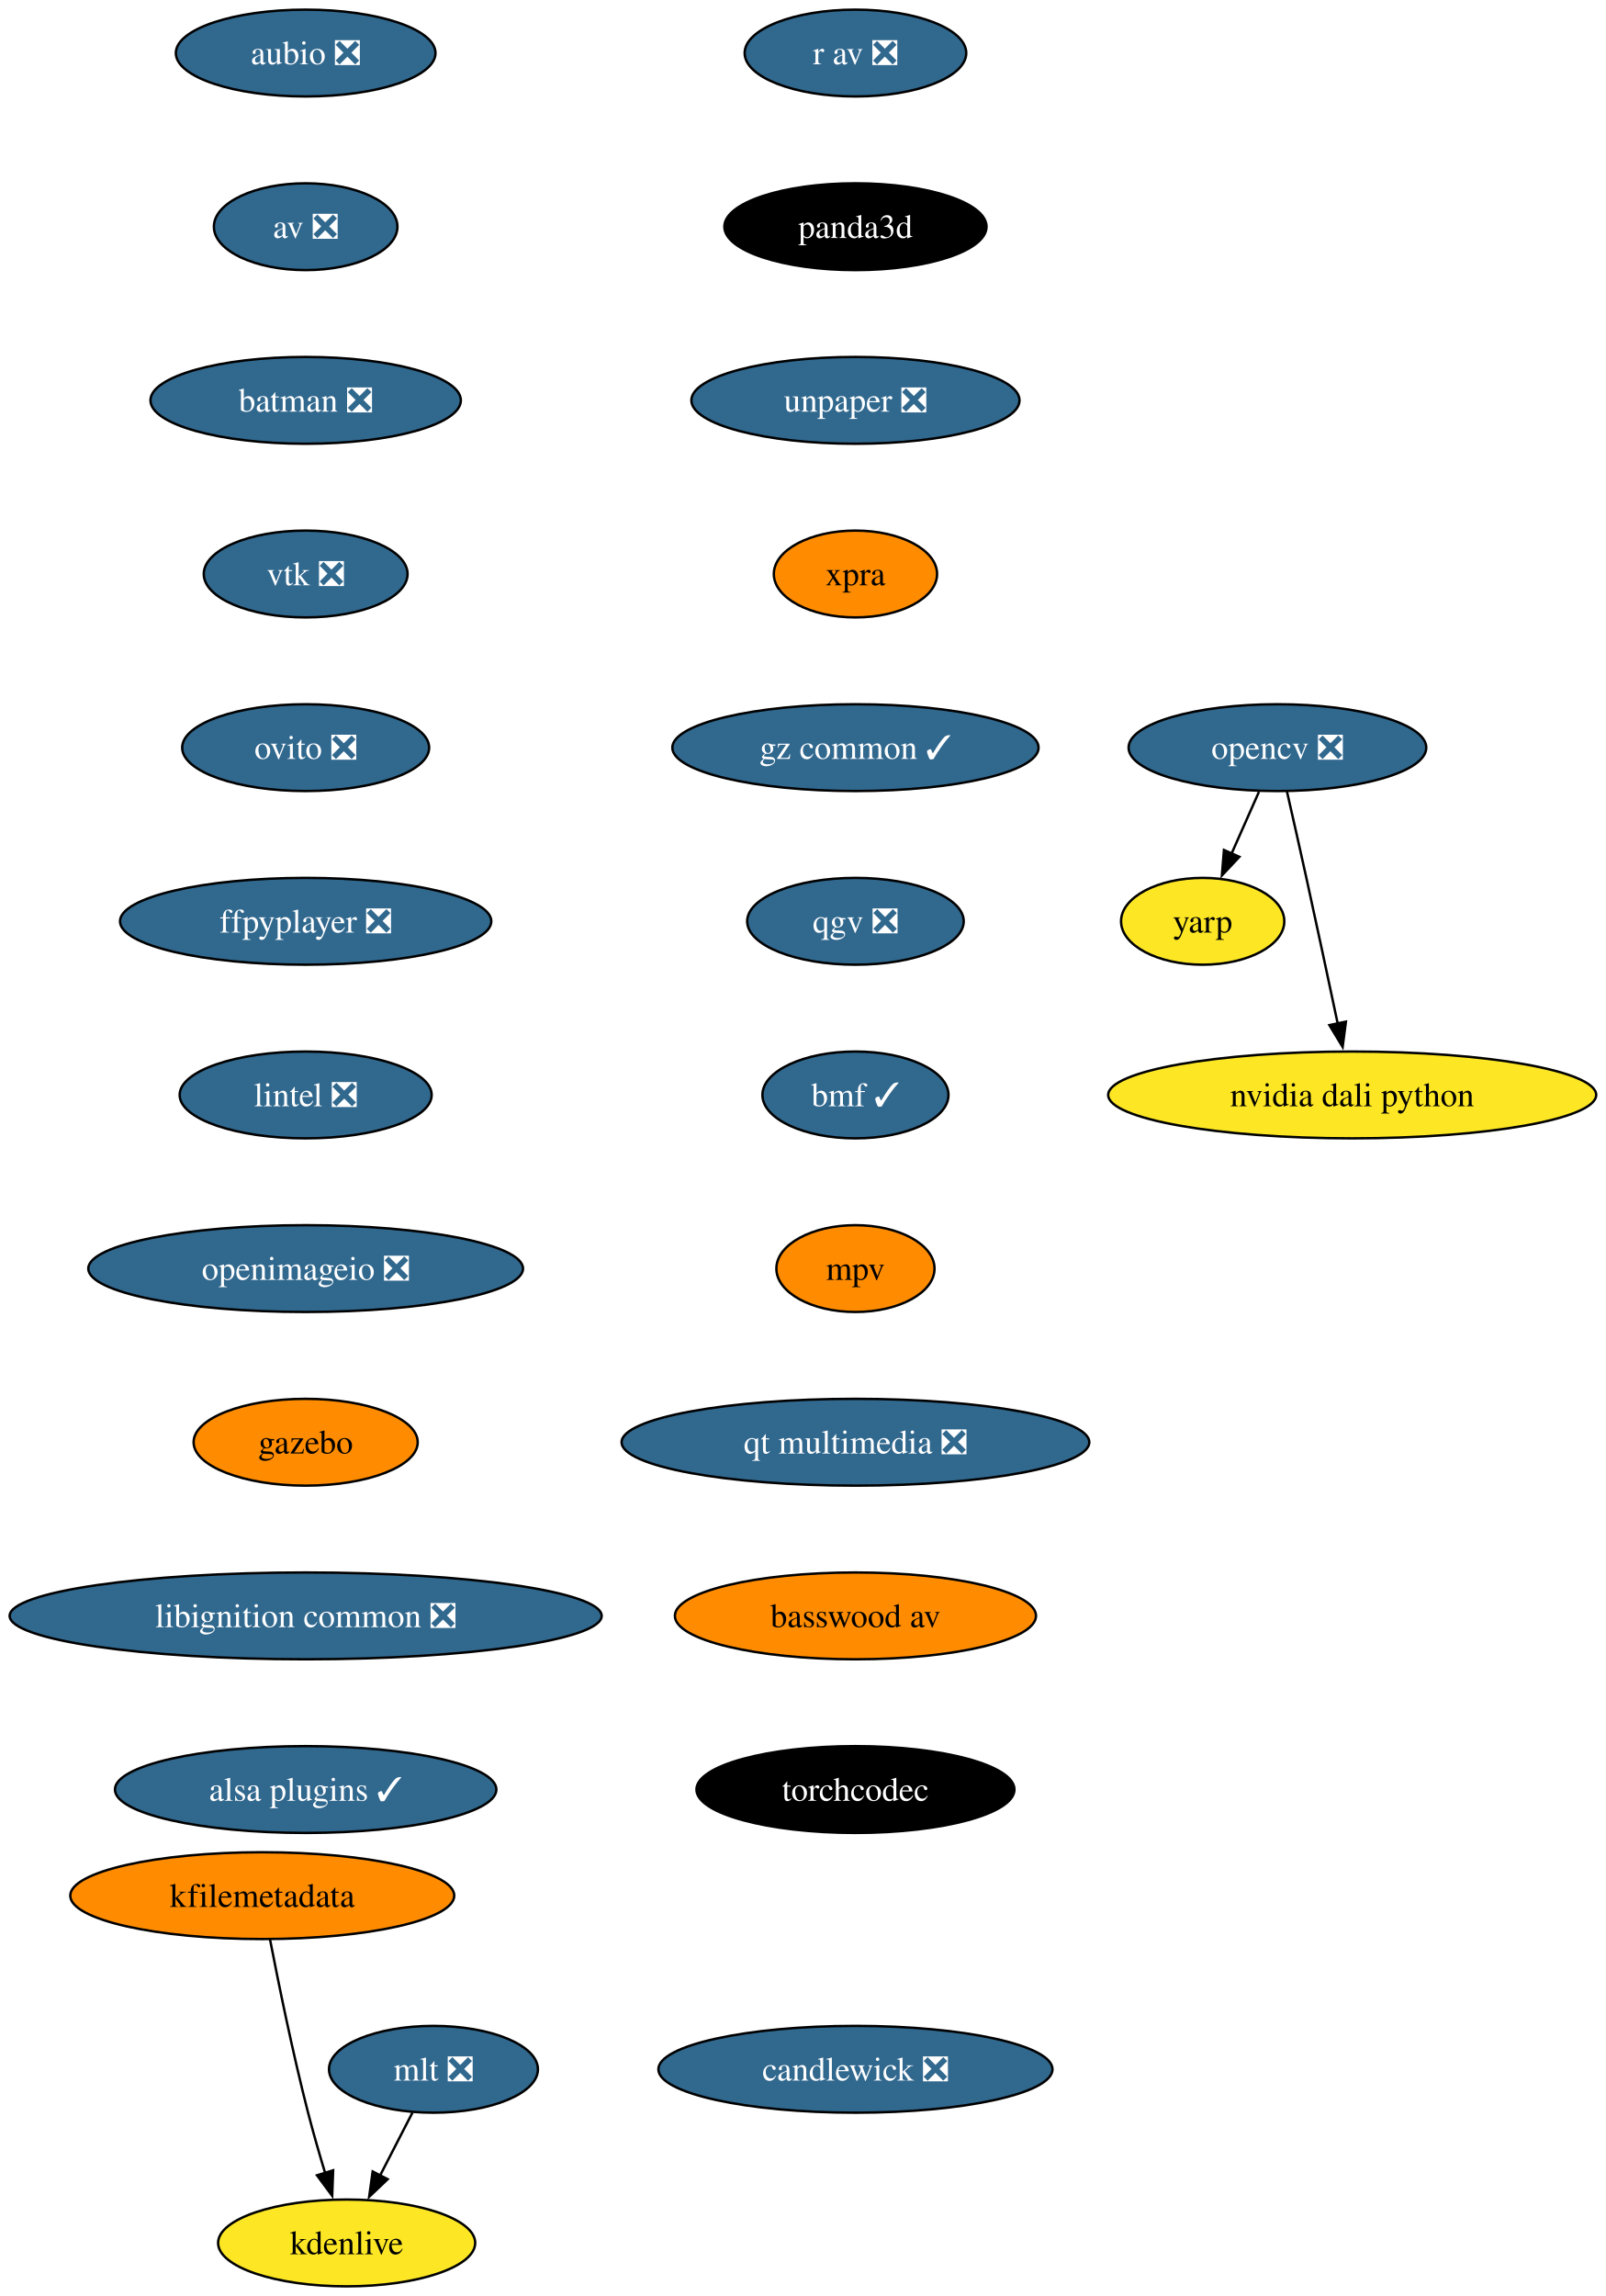
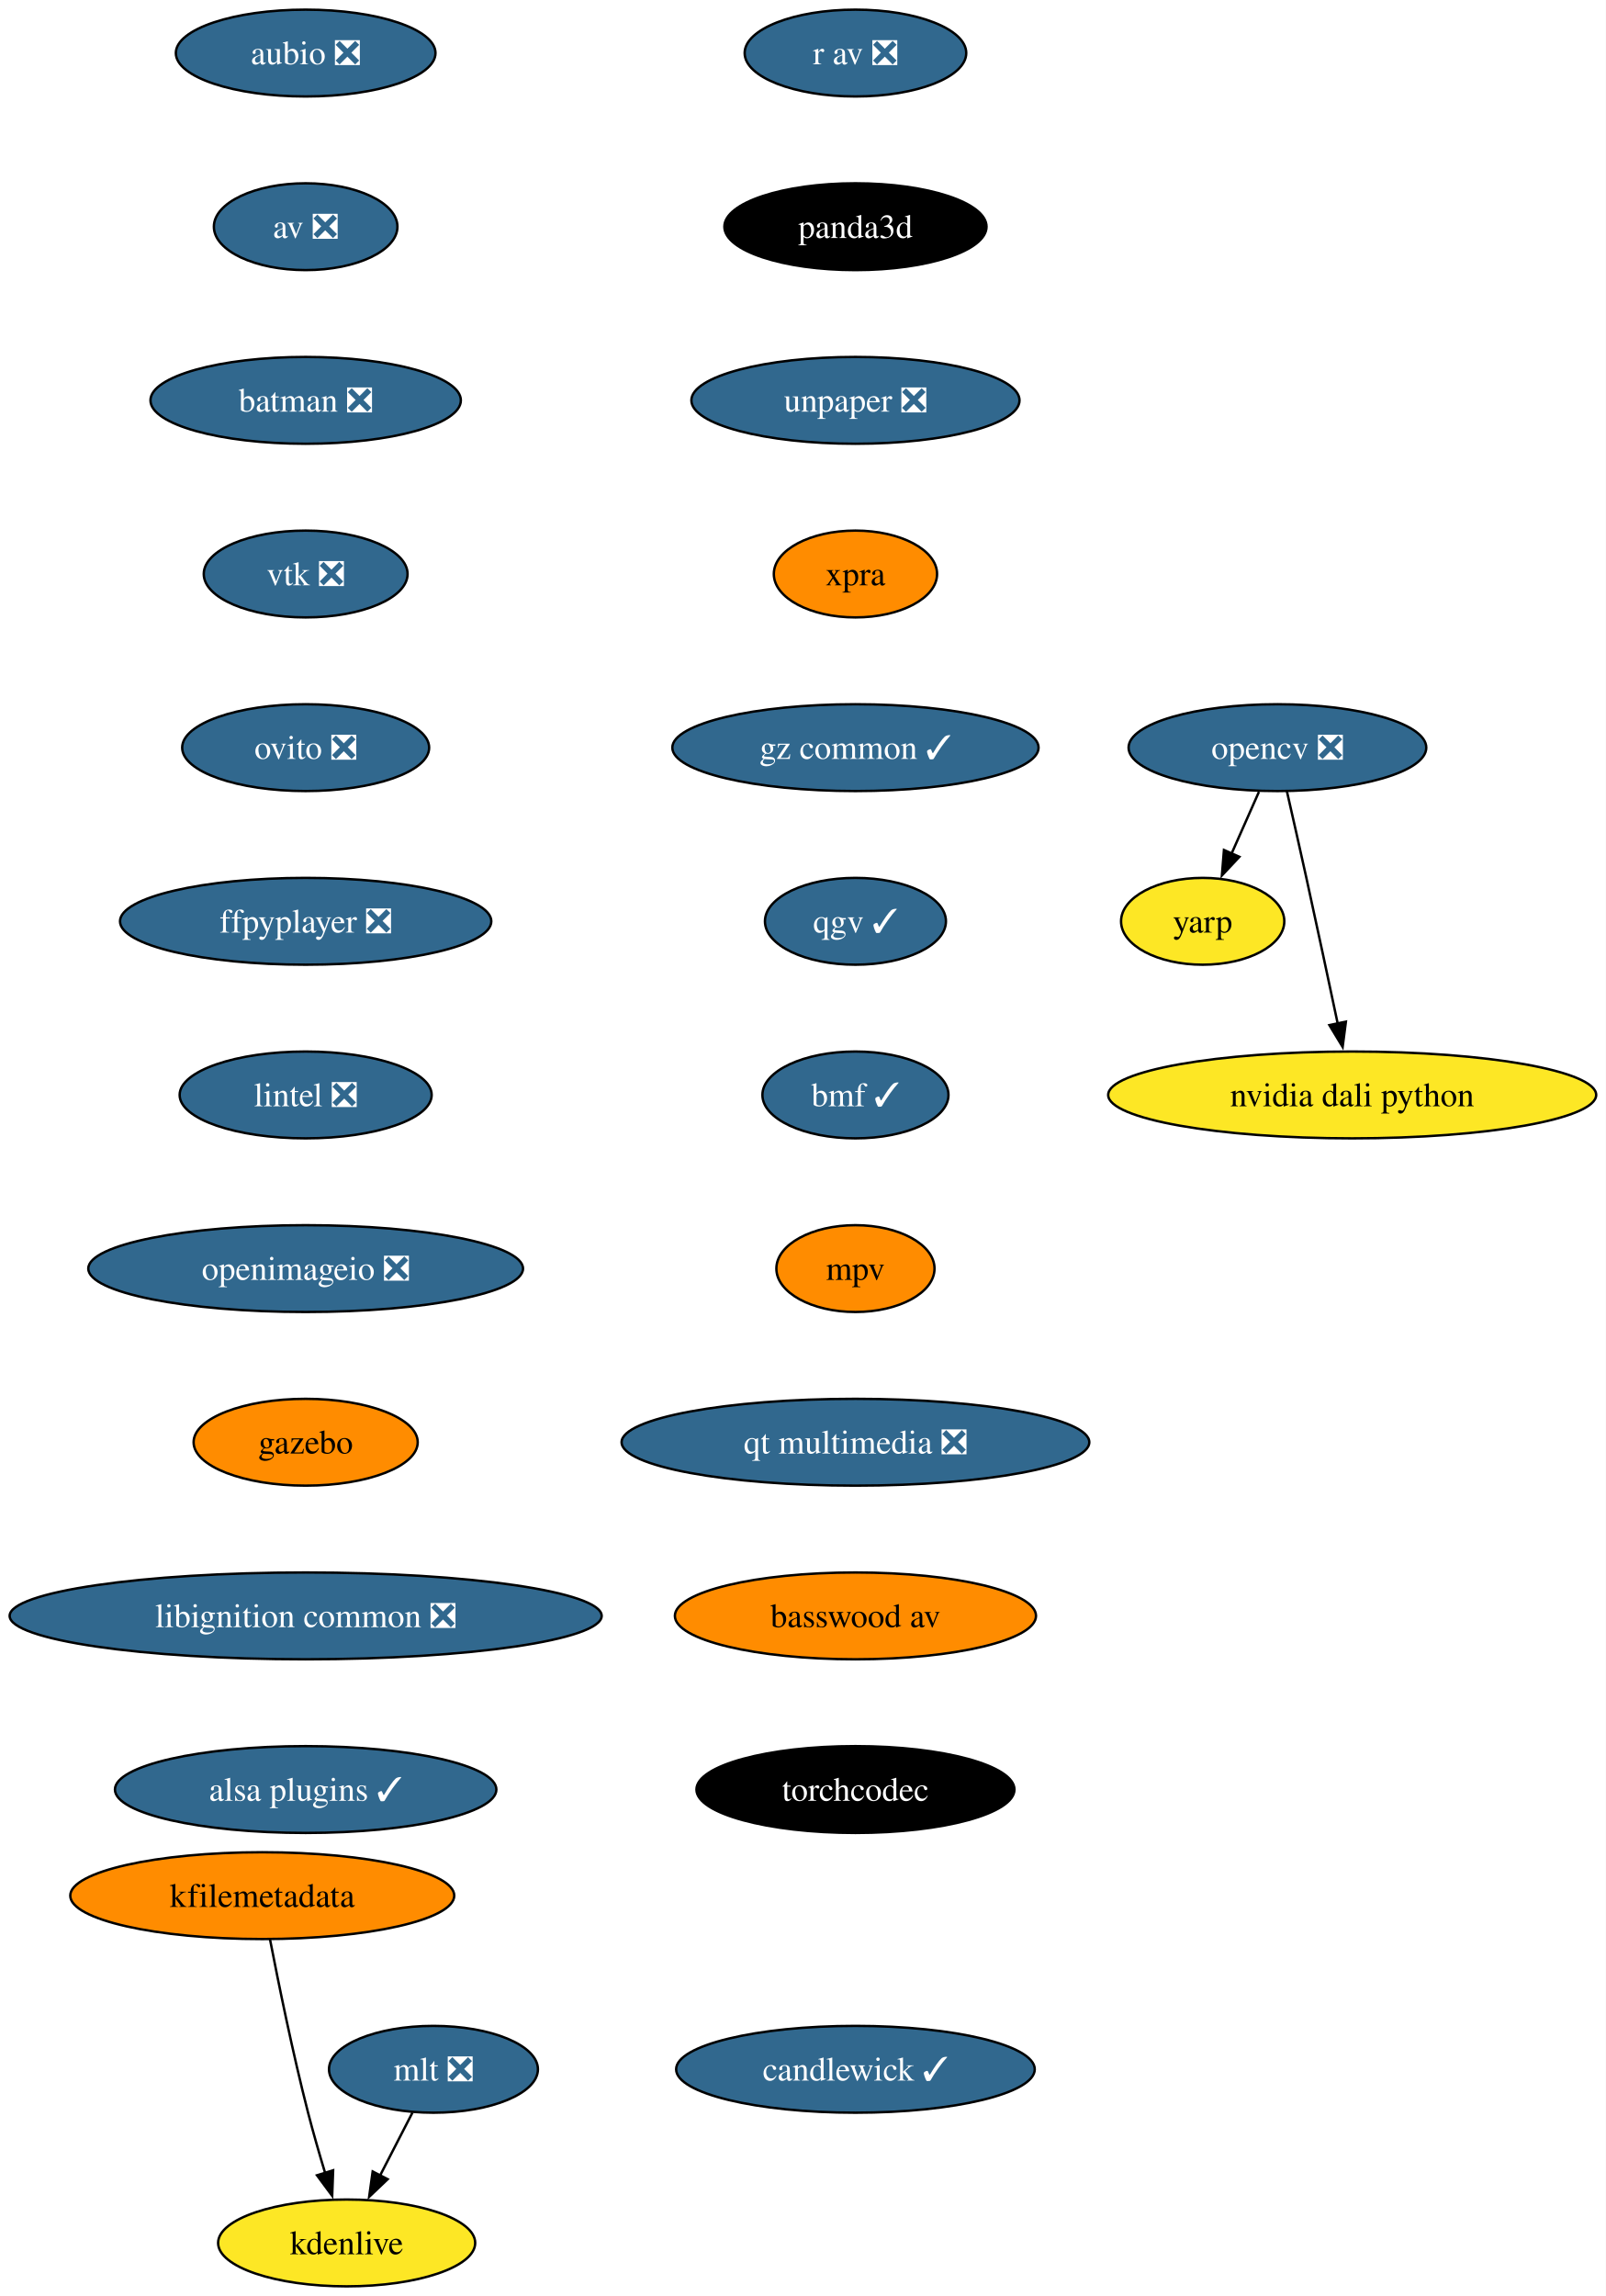
<svg xmlns="http://www.w3.org/2000/svg" xmlns:xlink="http://www.w3.org/1999/xlink" width="666pt" height="952pt" viewBox="0.00 0.00 666.00 952.00">
  <g id="graph0" class="graph" transform="scale(1 1) rotate(0) translate(4 948)">
    <polygon fill="white" stroke="none" points="-4,4 -4,-948 661.95,-948 661.95,4 -4,4" />
    <g id="node1" class="node">
      <g id="a_node1">
        <a xlink:href="https://github.com/conda-forge/aubio-feedstock/pull/42" xlink:title="aubio ❎">
          <ellipse fill="#31688e" stroke="black" cx="122.76" cy="-926" rx="53.84" ry="18" />
          <text xml:space="preserve" text-anchor="middle" x="122.76" y="-921.33" font-family="Times,serif" font-size="14.00" fill="white">aubio ❎</text>
        </a>
      </g>
    </g>
    <g id="node2" class="node">
      <g id="a_node2">
        <a xlink:href="https://github.com/conda-forge/av-feedstock/pull/92" xlink:title="av ❎">
          <ellipse fill="#31688e" stroke="black" cx="122.76" cy="-854" rx="38.06" ry="18" />
          <text xml:space="preserve" text-anchor="middle" x="122.76" y="-849.33" font-family="Times,serif" font-size="14.00" fill="white">av ❎</text>
        </a>
      </g>
    </g>
    <g id="node3" class="node">
      <g id="a_node3">
        <a xlink:href="https://github.com/conda-forge/batman-feedstock/pull/36" xlink:title="batman ❎">
          <ellipse fill="#31688e" stroke="black" cx="122.76" cy="-782" rx="64.36" ry="18" />
          <text xml:space="preserve" text-anchor="middle" x="122.76" y="-777.33" font-family="Times,serif" font-size="14.00" fill="white">batman ❎</text>
        </a>
      </g>
    </g>
    <g id="node4" class="node">
      <g id="a_node4">
        <a xlink:href="https://github.com/conda-forge/vtk-feedstock/pull/391" xlink:title="vtk ❎">
          <ellipse fill="#31688e" stroke="black" cx="122.76" cy="-710" rx="42.26" ry="18" />
          <text xml:space="preserve" text-anchor="middle" x="122.76" y="-705.33" font-family="Times,serif" font-size="14.00" fill="white">vtk ❎</text>
        </a>
      </g>
    </g>
    <g id="node8" class="node">
      <g id="a_node8">
        <a xlink:href="https://github.com/conda-forge/ovito-feedstock/pull/119" xlink:title="ovito ❎">
          <ellipse fill="#31688e" stroke="black" cx="122.76" cy="-638" rx="51.21" ry="18" />
          <text xml:space="preserve" text-anchor="middle" x="122.76" y="-633.33" font-family="Times,serif" font-size="14.00" fill="white">ovito ❎</text>
        </a>
      </g>
    </g>
    <g id="node5" class="node">
      <g id="a_node5">
        <a xlink:href="https://github.com/conda-forge/opencv-feedstock/pull/492" xlink:title="opencv ❎">
          <ellipse fill="#31688e" stroke="black" cx="525.76" cy="-638" rx="61.73" ry="18" />
          <text xml:space="preserve" text-anchor="middle" x="525.76" y="-633.33" font-family="Times,serif" font-size="14.00" fill="white">opencv ❎</text>
        </a>
      </g>
    </g>
    <g id="node6" class="node">
      <g id="a_node6">
        <a xlink:href="https://github.com/conda-forge/yarp-feedstock" xlink:title="yarp">
          <ellipse fill="#fde725" stroke="black" cx="494.76" cy="-566" rx="33.85" ry="18" />
          <text xml:space="preserve" text-anchor="middle" x="494.76" y="-561.33" font-family="Times,serif" font-size="14.00">yarp</text>
        </a>
      </g>
    </g>
    <g id="edge4" class="edge">
      <path fill="none" stroke="black" d="M518.1,-619.7C514.67,-611.95 510.54,-602.64 506.72,-594.02" />
      <polygon fill="black" stroke="black" points="509.98,-592.73 502.73,-585.01 503.58,-595.57 509.98,-592.73" />
    </g>
    <g id="node7" class="node">
      <g id="a_node7">
        <a xlink:href="https://github.com/conda-forge/nvidia-dali-python-feedstock" xlink:title="nvidia dali python">
          <ellipse fill="#fde725" stroke="black" cx="556.76" cy="-494" rx="101.19" ry="18" />
          <text xml:space="preserve" text-anchor="middle" x="556.76" y="-489.32" font-family="Times,serif" font-size="14.00">nvidia dali python</text>
        </a>
      </g>
    </g>
    <g id="edge5" class="edge">
      <path fill="none" stroke="black" d="M529.7,-619.83C532.07,-609.46 535.13,-595.98 537.76,-584 542.2,-563.81 547.06,-541.02 550.76,-523.55" />
      <polygon fill="black" stroke="black" points="554.16,-524.4 552.8,-513.89 547.31,-522.95 554.16,-524.4" />
    </g>
    <g id="node9" class="node">
      <g id="a_node9">
        <a xlink:href="https://github.com/conda-forge/ffpyplayer-feedstock/pull/44" xlink:title="ffpyplayer ❎">
          <ellipse fill="#31688e" stroke="black" cx="122.76" cy="-566" rx="76.99" ry="18" />
          <text xml:space="preserve" text-anchor="middle" x="122.76" y="-561.33" font-family="Times,serif" font-size="14.00" fill="white">ffpyplayer ❎</text>
        </a>
      </g>
    </g>
    <g id="node10" class="node">
      <g id="a_node10">
        <a xlink:href="https://github.com/conda-forge/lintel-feedstock/pull/27" xlink:title="lintel ❎">
          <ellipse fill="#31688e" stroke="black" cx="122.76" cy="-494" rx="52.26" ry="18" />
          <text xml:space="preserve" text-anchor="middle" x="122.76" y="-489.32" font-family="Times,serif" font-size="14.00" fill="white">lintel ❎</text>
        </a>
      </g>
    </g>
    <g id="node11" class="node">
      <g id="a_node11">
        <a xlink:href="https://github.com/conda-forge/openimageio-feedstock/pull/120" xlink:title="openimageio ❎">
          <ellipse fill="#31688e" stroke="black" cx="122.76" cy="-422" rx="90.14" ry="18" />
          <text xml:space="preserve" text-anchor="middle" x="122.76" y="-417.32" font-family="Times,serif" font-size="14.00" fill="white">openimageio ❎</text>
        </a>
      </g>
    </g>
    <g id="node12" class="node">
      <g id="a_node12">
        <a xlink:href="https://github.com/conda-forge/gazebo-feedstock" xlink:title="gazebo">
          <ellipse fill="#ff8c00" stroke="black" cx="122.76" cy="-350" rx="46.47" ry="18" />
          <text xml:space="preserve" text-anchor="middle" x="122.76" y="-345.32" font-family="Times,serif" font-size="14.00">gazebo</text>
        </a>
      </g>
    </g>
    <g id="node13" class="node">
      <g id="a_node13">
        <a xlink:href="https://github.com/conda-forge/libignition-common-feedstock/pull/74" xlink:title="libignition common ❎">
          <ellipse fill="#31688e" stroke="black" cx="122.76" cy="-278" rx="122.76" ry="18" />
          <text xml:space="preserve" text-anchor="middle" x="122.76" y="-273.32" font-family="Times,serif" font-size="14.00" fill="white">libignition common ❎</text>
        </a>
      </g>
    </g>
    <g id="node17" class="node">
      <g id="a_node17">
        <a xlink:href="https://github.com/conda-forge/alsa-plugins-feedstock/pull/28" xlink:title="alsa plugins ✓">
          <ellipse fill="#31688e" stroke="black" cx="122.76" cy="-206" rx="79.09" ry="18" />
          <text xml:space="preserve" text-anchor="middle" x="122.76" y="-201.32" font-family="Times,serif" font-size="14.00" fill="white">alsa plugins ✓</text>
        </a>
      </g>
    </g>
    <g id="node14" class="node">
      <g id="a_node14">
        <a xlink:href="https://github.com/conda-forge/mlt-feedstock/pull/29" xlink:title="mlt ❎">
          <ellipse fill="#31688e" stroke="black" cx="175.76" cy="-90" rx="43.32" ry="18" />
          <text xml:space="preserve" text-anchor="middle" x="175.76" y="-85.33" font-family="Times,serif" font-size="14.00" fill="white">mlt ❎</text>
        </a>
      </g>
    </g>
    <g id="node15" class="node">
      <g id="a_node15">
        <a xlink:href="https://github.com/conda-forge/kdenlive-feedstock" xlink:title="kdenlive">
          <ellipse fill="#fde725" stroke="black" cx="139.76" cy="-18" rx="53.31" ry="18" />
          <text xml:space="preserve" text-anchor="middle" x="139.76" y="-13.32" font-family="Times,serif" font-size="14.00">kdenlive</text>
        </a>
      </g>
    </g>
    <g id="edge12" class="edge">
      <path fill="none" stroke="black" d="M167.05,-72.05C163.02,-64.23 158.14,-54.75 153.63,-45.98" />
      <polygon fill="black" stroke="black" points="156.77,-44.43 149.09,-37.13 150.55,-47.63 156.77,-44.43" />
    </g>
    <g id="node16" class="node">
      <g id="a_node16">
        <a xlink:href="https://github.com/conda-forge/kfilemetadata-feedstock" xlink:title="kfilemetadata">
          <ellipse fill="#ff8c00" stroke="black" cx="104.76" cy="-162" rx="79.62" ry="18" />
          <text xml:space="preserve" text-anchor="middle" x="104.76" y="-157.32" font-family="Times,serif" font-size="14.00">kfilemetadata</text>
        </a>
      </g>
    </g>
    <g id="edge13" class="edge">
      <path fill="none" stroke="black" d="M107.98,-143.84C111.47,-125.84 117.38,-96.79 123.76,-72 125.88,-63.78 128.44,-54.91 130.88,-46.84" />
      <polygon fill="black" stroke="black" points="134.15,-48.12 133.76,-37.53 127.46,-46.05 134.15,-48.12" />
    </g>
    <g id="node18" class="node">
      <g id="a_node18">
        <a xlink:href="https://github.com/conda-forge/r-av-feedstock/pull/29" xlink:title="r av ❎">
          <ellipse fill="#31688e" stroke="black" cx="350.76" cy="-926" rx="45.95" ry="18" />
          <text xml:space="preserve" text-anchor="middle" x="350.76" y="-921.33" font-family="Times,serif" font-size="14.00" fill="white">r av ❎</text>
        </a>
      </g>
    </g>
    <g id="node19" class="node">
      <g id="a_node19">
        <a xlink:href="https://github.com/conda-forge/panda3d-feedstock" xlink:title="panda3d">
          <ellipse fill="#000000" stroke="black" cx="350.76" cy="-854" rx="54.36" ry="18" />
          <text xml:space="preserve" text-anchor="middle" x="350.76" y="-849.33" font-family="Times,serif" font-size="14.00" fill="white">panda3d</text>
        </a>
      </g>
    </g>
    <g id="node20" class="node">
      <g id="a_node20">
        <a xlink:href="https://github.com/conda-forge/unpaper-feedstock/pull/9" xlink:title="unpaper ❎">
          <ellipse fill="#31688e" stroke="black" cx="350.76" cy="-782" rx="68.04" ry="18" />
          <text xml:space="preserve" text-anchor="middle" x="350.76" y="-777.33" font-family="Times,serif" font-size="14.00" fill="white">unpaper ❎</text>
        </a>
      </g>
    </g>
    <g id="node21" class="node">
      <g id="a_node21">
        <a xlink:href="https://github.com/conda-forge/xpra-feedstock" xlink:title="xpra">
          <ellipse fill="#ff8c00" stroke="black" cx="350.76" cy="-710" rx="33.85" ry="18" />
          <text xml:space="preserve" text-anchor="middle" x="350.76" y="-705.33" font-family="Times,serif" font-size="14.00">xpra</text>
        </a>
      </g>
    </g>
    <g id="node22" class="node">
      <g id="a_node22">
        <a xlink:href="https://github.com/conda-forge/gz-common-feedstock/pull/65" xlink:title="gz common ✓">
          <ellipse fill="#31688e" stroke="black" cx="350.76" cy="-638" rx="75.94" ry="18" />
          <text xml:space="preserve" text-anchor="middle" x="350.76" y="-633.33" font-family="Times,serif" font-size="14.00" fill="white">gz common ✓</text>
        </a>
      </g>
    </g>
    <g id="node23" class="node">
      <g id="a_node23">
-         <a xlink:href="https://github.com/conda-forge/qgv-feedstock/pull/10" xlink:title="qgv ❎">
-           <ellipse fill="#31688e" stroke="black" cx="350.76" cy="-566" rx="44.9" ry="18" />
-           <text xml:space="preserve" text-anchor="middle" x="350.76" y="-561.33" font-family="Times,serif" font-size="14.00" fill="white">qgv ❎</text>
+         <a xlink:href="https://github.com/conda-forge/qgv-feedstock/pull/10" xlink:title="qgv ✓">
+           <ellipse fill="#31688e" stroke="black" cx="350.76" cy="-566" rx="37.53" ry="18" />
+           <text xml:space="preserve" text-anchor="middle" x="350.76" y="-561.33" font-family="Times,serif" font-size="14.00" fill="white">qgv ✓</text>
        </a>
      </g>
    </g>
    <g id="node24" class="node">
      <g id="a_node24">
        <a xlink:href="https://github.com/conda-forge/bmf-feedstock/pull/40" xlink:title="bmf ✓">
          <ellipse fill="#31688e" stroke="black" cx="350.76" cy="-494" rx="38.58" ry="18" />
          <text xml:space="preserve" text-anchor="middle" x="350.76" y="-489.32" font-family="Times,serif" font-size="14.00" fill="white">bmf ✓</text>
        </a>
      </g>
    </g>
    <g id="node25" class="node">
      <g id="a_node25">
        <a xlink:href="https://github.com/conda-forge/mpv-feedstock" xlink:title="mpv">
          <ellipse fill="#ff8c00" stroke="black" cx="350.76" cy="-422" rx="32.79" ry="18" />
          <text xml:space="preserve" text-anchor="middle" x="350.76" y="-417.32" font-family="Times,serif" font-size="14.00">mpv</text>
        </a>
      </g>
    </g>
    <g id="node26" class="node">
      <g id="a_node26">
        <a xlink:href="https://github.com/conda-forge/qt-multimedia-feedstock/pull/31" xlink:title="qt multimedia ❎">
          <ellipse fill="#31688e" stroke="black" cx="350.76" cy="-350" rx="96.98" ry="18" />
          <text xml:space="preserve" text-anchor="middle" x="350.76" y="-345.32" font-family="Times,serif" font-size="14.00" fill="white">qt multimedia ❎</text>
        </a>
      </g>
    </g>
    <g id="node27" class="node">
      <g id="a_node27">
        <a xlink:href="https://github.com/conda-forge/basswood-av-feedstock" xlink:title="basswood av">
          <ellipse fill="#ff8c00" stroke="black" cx="350.76" cy="-278" rx="74.88" ry="18" />
          <text xml:space="preserve" text-anchor="middle" x="350.76" y="-273.32" font-family="Times,serif" font-size="14.00">basswood av</text>
        </a>
      </g>
    </g>
    <g id="node28" class="node">
      <g id="a_node28">
        <a xlink:href="https://github.com/conda-forge/torchcodec-feedstock" xlink:title="torchcodec">
          <ellipse fill="#000000" stroke="black" cx="350.76" cy="-206" rx="65.94" ry="18" />
          <text xml:space="preserve" text-anchor="middle" x="350.76" y="-201.32" font-family="Times,serif" font-size="14.00" fill="white">torchcodec</text>
        </a>
      </g>
    </g>
    <g id="node29" class="node">
      <g id="a_node29">
-         <a xlink:href="https://github.com/conda-forge/candlewick-feedstock/pull/30" xlink:title="candlewick ❎">
-           <ellipse fill="#31688e" stroke="black" cx="350.76" cy="-90" rx="81.72" ry="18" />
-           <text xml:space="preserve" text-anchor="middle" x="350.76" y="-85.33" font-family="Times,serif" font-size="14.00" fill="white">candlewick ❎</text>
+         <a xlink:href="https://github.com/conda-forge/candlewick-feedstock/pull/30" xlink:title="candlewick ✓">
+           <ellipse fill="#31688e" stroke="black" cx="350.76" cy="-90" rx="74.36" ry="18" />
+           <text xml:space="preserve" text-anchor="middle" x="350.76" y="-85.33" font-family="Times,serif" font-size="14.00" fill="white">candlewick ✓</text>
        </a>
      </g>
    </g>
  </g>
</svg>
